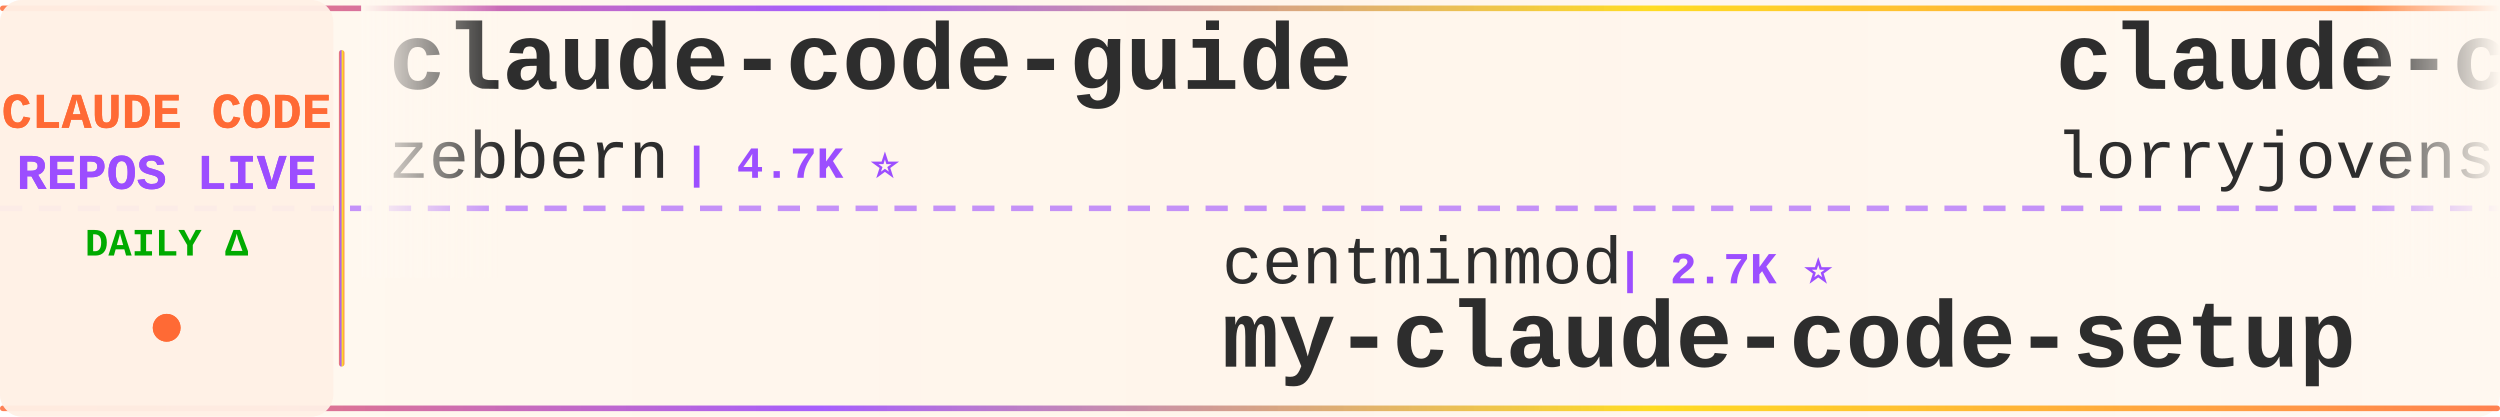
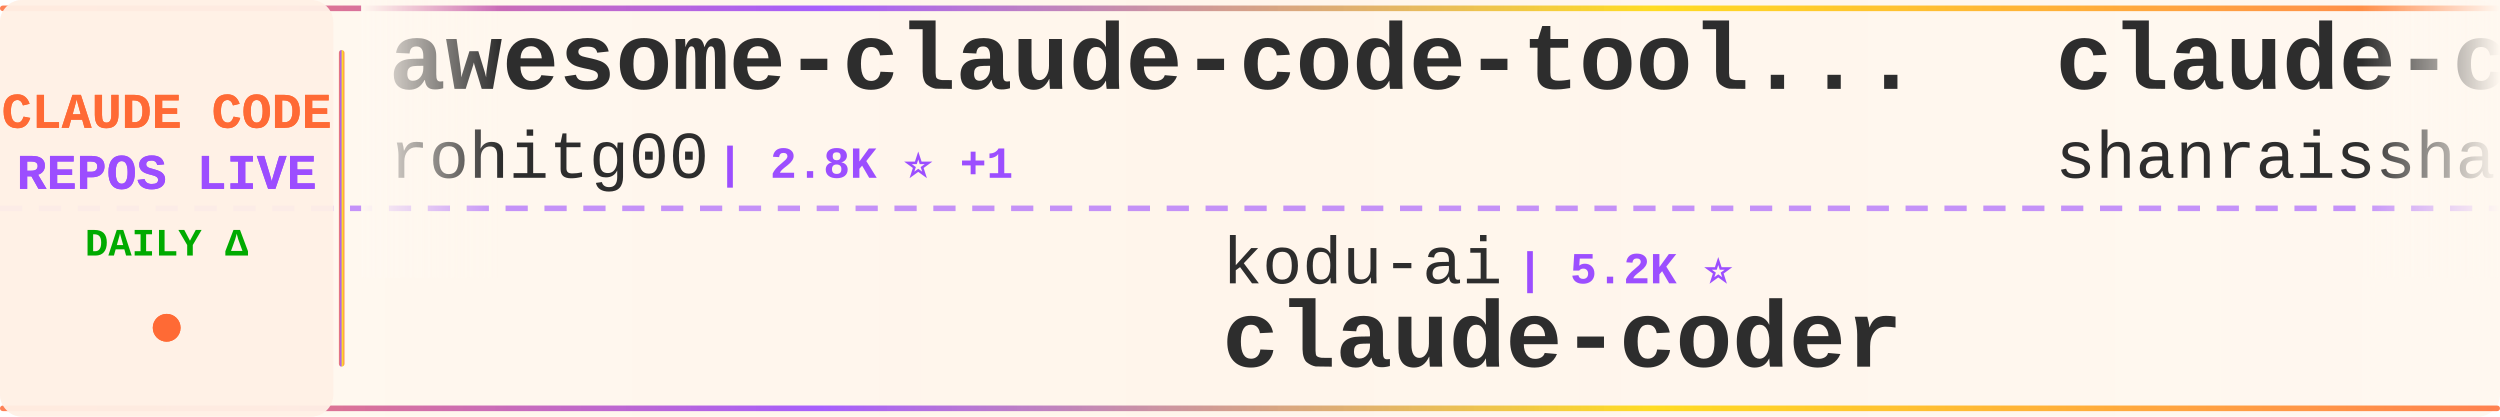
<svg xmlns="http://www.w3.org/2000/svg" width="900" height="150">
  <defs>
    <linearGradient id="tickerBg" x1="0%" y1="0%" x2="100%" y2="0%">
      <stop offset="0%" style="stop-color:#fff8f0;stop-opacity:0.98" />
      <stop offset="50%" style="stop-color:#fff5eb;stop-opacity:1" />
      <stop offset="100%" style="stop-color:#fff8f0;stop-opacity:0.98" />
    </linearGradient>
    <linearGradient id="borderGrad" x1="0%" y1="0%" x2="100%" y2="0%">
      <stop offset="0%" style="stop-color:#FF6B35;stop-opacity:0.85">
        <animate attributeName="stop-opacity" values="0.85;1;0.85" dur="2s" repeatCount="indefinite" />
      </stop>
      <stop offset="33%" style="stop-color:#9C4EFF;stop-opacity:0.9">
        <animate attributeName="stop-opacity" values="0.9;1;0.9" dur="2.2s" repeatCount="indefinite" />
      </stop>
      <stop offset="66%" style="stop-color:#FFD700;stop-opacity:0.85">
        <animate attributeName="stop-opacity" values="0.85;1;0.85" dur="1.8s" repeatCount="indefinite" />
      </stop>
      <stop offset="100%" style="stop-color:#FF6B35;stop-opacity:0.85">
        <animate attributeName="stop-opacity" values="0.85;1;0.85" dur="2s" repeatCount="indefinite" />
      </stop>
    </linearGradient>
    <filter id="textGlow">
      <feGaussianBlur stdDeviation="0.15" result="coloredBlur" />
      <feMerge>
        <feMergeNode in="coloredBlur" />
        <feMergeNode in="SourceGraphic" />
      </feMerge>
    </filter>
    <filter id="metricGlow">
      <feGaussianBlur stdDeviation="0.2" result="coloredBlur" />
      <feMerge>
        <feMergeNode in="coloredBlur" />
        <feMergeNode in="SourceGraphic" />
      </feMerge>
    </filter>
    <linearGradient id="leftFade" x1="0%" y1="0%" x2="100%" y2="0%">
      <stop offset="0%" style="stop-color:#fff8f0;stop-opacity:1" />
      <stop offset="100%" style="stop-color:#fff8f0;stop-opacity:0" />
    </linearGradient>
    <linearGradient id="rightFade" x1="0%" y1="0%" x2="100%" y2="0%">
      <stop offset="0%" style="stop-color:#fff8f0;stop-opacity:0" />
      <stop offset="100%" style="stop-color:#fff8f0;stop-opacity:1" />
    </linearGradient>
  </defs>
  <rect width="900" height="150" fill="url(#tickerBg)" rx="8" />
  <rect x="0" y="2" width="900" height="2" fill="url(#borderGrad)" rx="1" />
  <rect x="0" y="146" width="900" height="2" fill="url(#borderGrad)" rx="1" />
  <line x1="0" y1="75" x2="900" y2="75" stroke="#9C4EFF" stroke-width="2" stroke-dasharray="8 6" opacity="0.6" />
  <rect x="0" y="0" width="120" height="150" fill="#fff0e6" opacity="0.95" rx="8" />
  <text x="60" y="46" font-family="'Courier New', monospace" font-size="18" font-weight="bold" fill="#FF6B35" text-anchor="middle" filter="url(#textGlow)">
    CLAUDE CODE
  </text>
  <text x="60" y="68" font-family="'Courier New', monospace" font-size="18" font-weight="bold" fill="#9C4EFF" text-anchor="middle" filter="url(#textGlow)">
    REPOS LIVE
  </text>
  <text x="60" y="92" font-family="'Courier New', monospace" font-size="14" font-weight="bold" fill="#00aa00" text-anchor="middle">
    DAILY Δ
  </text>
  <circle cx="60" cy="118" r="5" fill="#FF6B35" filter="url(#metricGlow)">
    <animate attributeName="r" values="4;6;4" dur="1.5s" repeatCount="indefinite" />
    <animate attributeName="opacity" values="0.6;1;0.6" dur="1.5s" repeatCount="indefinite" />
  </circle>
  <rect x="122" y="18" width="2" height="114" fill="url(#borderGrad)" rx="1" />
  <clipPath id="tickerClip">
    <rect x="130" y="0" width="770" height="150" />
  </clipPath>
  <g clip-path="url(#tickerClip)">
    <g id="tickerItems">
      <animateTransform attributeName="transform" attributeType="XML" type="translate" from="0 0" to="-3000 0" dur="54s" repeatCount="indefinite" />
      <g transform="translate(0, 0)">
-         <text x="140" y="32" font-family="'Courier New', monospace" font-size="34" font-weight="bold" fill="#2d2d2d">claude-code-guide</text>
-         <text x="140" y="64" font-family="'Courier New', monospace" font-size="24" font-weight="normal" fill="#2d2d2d" opacity="1.0">zebbern</text>
-         <text x="246" y="64" font-family="'Courier New', monospace" font-size="16" font-weight="bold" fill="#9C4EFF"> | 4.7K ⭐</text>
+         <text x="140" y="32" font-family="'Courier New', monospace" font-size="34" font-weight="bold" fill="#2d2d2d">awesome-claude-code-tool...</text>
+         <text x="140" y="64" font-family="'Courier New', monospace" font-size="24" font-weight="normal" fill="#2d2d2d" opacity="1.0">rohitg00</text>
+         <text x="258" y="64" font-family="'Courier New', monospace" font-size="16" font-weight="bold" fill="#9C4EFF"> | 2.8K ⭐ +1</text>
      </g>
      <g transform="translate(300, 0)">
-         <text x="140" y="102" font-family="'Courier New', monospace" font-size="24" font-weight="normal" fill="#2d2d2d" opacity="1.0">centminmod</text>
-         <text x="282" y="102" font-family="'Courier New', monospace" font-size="16" font-weight="bold" fill="#9C4EFF"> | 2.7K ⭐</text>
-         <text x="140" y="132" font-family="'Courier New', monospace" font-size="34" font-weight="bold" fill="#2d2d2d">my-claude-code-setup</text>
+         <text x="140" y="102" font-family="'Courier New', monospace" font-size="24" font-weight="normal" fill="#2d2d2d" opacity="1.0">kodu-ai</text>
+         <text x="246" y="102" font-family="'Courier New', monospace" font-size="16" font-weight="bold" fill="#9C4EFF"> | 5.2K ⭐</text>
+         <text x="140" y="132" font-family="'Courier New', monospace" font-size="34" font-weight="bold" fill="#2d2d2d">claude-coder</text>
      </g>
      <g transform="translate(600, 0)">
-         <text x="140" y="32" font-family="'Courier New', monospace" font-size="34" font-weight="bold" fill="#2d2d2d">claude-code-rust</text>
-         <text x="140" y="64" font-family="'Courier New', monospace" font-size="24" font-weight="normal" fill="#2d2d2d" opacity="1.0">lorryjovens-hub</text>
-         <text x="342" y="64" font-family="'Courier New', monospace" font-size="16" font-weight="bold" fill="#9C4EFF"> | 1.7K ⭐</text>
+         <text x="140" y="32" font-family="'Courier New', monospace" font-size="34" font-weight="bold" fill="#2d2d2d">claude-code-best-practic...</text>
+         <text x="140" y="64" font-family="'Courier New', monospace" font-size="24" font-weight="normal" fill="#2d2d2d" opacity="1.0">shanraisshan</text>
+         <text x="306" y="64" font-family="'Courier New', monospace" font-size="16" font-weight="bold" fill="#9C4EFF"> | 69.1K ⭐ +2</text>
      </g>
      <g transform="translate(900, 0)">
-         <text x="140" y="102" font-family="'Courier New', monospace" font-size="24" font-weight="normal" fill="#2d2d2d" opacity="1.0">AICoderTudou</text>
-         <text x="306" y="102" font-family="'Courier New', monospace" font-size="16" font-weight="bold" fill="#9C4EFF"> | 494 ⭐</text>
-         <text x="140" y="132" font-family="'Courier New', monospace" font-size="34" font-weight="bold" fill="#2d2d2d">claude-code-tudou</text>
+         <text x="140" y="102" font-family="'Courier New', monospace" font-size="24" font-weight="normal" fill="#2d2d2d" opacity="1.0">LING71671</text>
+         <text x="270" y="102" font-family="'Courier New', monospace" font-size="16" font-weight="bold" fill="#9C4EFF"> | 989 ⭐</text>
+         <text x="140" y="132" font-family="'Courier New', monospace" font-size="34" font-weight="bold" fill="#2d2d2d">Open-ClaudeCode</text>
      </g>
      <g transform="translate(1200, 0)">
+         <text x="140" y="32" font-family="'Courier New', monospace" font-size="34" font-weight="bold" fill="#2d2d2d">edmunds-claude-code</text>
+         <text x="140" y="64" font-family="'Courier New', monospace" font-size="24" font-weight="normal" fill="#2d2d2d" opacity="1.0">edmund-io</text>
+         <text x="270" y="64" font-family="'Courier New', monospace" font-size="16" font-weight="bold" fill="#9C4EFF"> | 1.5K ⭐</text>
+       </g>
+       <g transform="translate(1500, 0)">
+         <text x="140" y="102" font-family="'Courier New', monospace" font-size="24" font-weight="normal" fill="#2d2d2d" opacity="1.0">WorldFlowAI</text>
+         <text x="294" y="102" font-family="'Courier New', monospace" font-size="16" font-weight="bold" fill="#9C4EFF"> | 6.4K ⭐ +9</text>
+         <text x="140" y="132" font-family="'Courier New', monospace" font-size="34" font-weight="bold" fill="#2d2d2d">everything-claude-code</text>
+       </g>
+       <g transform="translate(1800, 0)">
+         <text x="140" y="32" font-family="'Courier New', monospace" font-size="34" font-weight="bold" fill="#2d2d2d">everything-claude-code-z...</text>
+         <text x="140" y="64" font-family="'Courier New', monospace" font-size="24" font-weight="normal" fill="#2d2d2d" opacity="1.0">xu-xiang</text>
+         <text x="258" y="64" font-family="'Courier New', monospace" font-size="16" font-weight="bold" fill="#9C4EFF"> | 2.0K ⭐ +1</text>
+       </g>
+       <g transform="translate(2100, 0)">
+         <text x="140" y="102" font-family="'Courier New', monospace" font-size="24" font-weight="normal" fill="#2d2d2d" opacity="1.0">musistudio</text>
+         <text x="282" y="102" font-family="'Courier New', monospace" font-size="16" font-weight="bold" fill="#9C4EFF"> | 38.2K ⭐ +2</text>
+         <text x="140" y="132" font-family="'Courier New', monospace" font-size="34" font-weight="bold" fill="#2d2d2d">claude-code-router</text>
+       </g>
+       <g transform="translate(2400, 0)">
        <text x="140" y="32" font-family="'Courier New', monospace" font-size="34" font-weight="bold" fill="#2d2d2d">claude-code-sourcemap</text>
        <text x="140" y="64" font-family="'Courier New', monospace" font-size="24" font-weight="normal" fill="#2d2d2d" opacity="1.0">ChinaSiro</text>
-         <text x="270" y="64" font-family="'Courier New', monospace" font-size="16" font-weight="bold" fill="#9C4EFF"> | 9.8K ⭐ -1</text>
-       </g>
-       <g transform="translate(1500, 0)">
-         <text x="140" y="102" font-family="'Courier New', monospace" font-size="24" font-weight="normal" fill="#2d2d2d" opacity="1.0">asgeirtj</text>
-         <text x="258" y="102" font-family="'Courier New', monospace" font-size="16" font-weight="bold" fill="#9C4EFF"> | 71.4K ⭐ +2</text>
-         <text x="140" y="132" font-family="'Courier New', monospace" font-size="34" font-weight="bold" fill="#2d2d2d">system_prompts_leaks</text>
-       </g>
-       <g transform="translate(1800, 0)">
-         <text x="140" y="32" font-family="'Courier New', monospace" font-size="34" font-weight="bold" fill="#2d2d2d">claude-code-templates</text>
-         <text x="140" y="64" font-family="'Courier New', monospace" font-size="24" font-weight="normal" fill="#2d2d2d" opacity="1.0">davila7</text>
-         <text x="246" y="64" font-family="'Courier New', monospace" font-size="16" font-weight="bold" fill="#9C4EFF"> | 33.7K ⭐ +23</text>
-       </g>
-       <g transform="translate(2100, 0)">
-         <text x="140" y="102" font-family="'Courier New', monospace" font-size="24" font-weight="normal" fill="#2d2d2d" opacity="1.0">jqueryscript</text>
-         <text x="306" y="102" font-family="'Courier New', monospace" font-size="16" font-weight="bold" fill="#9C4EFF"> | 552 ⭐</text>
-         <text x="140" y="132" font-family="'Courier New', monospace" font-size="34" font-weight="bold" fill="#2d2d2d">awesome-claude-code</text>
-       </g>
-       <g transform="translate(2400, 0)">
-         <text x="140" y="32" font-family="'Courier New', monospace" font-size="34" font-weight="bold" fill="#2d2d2d">claude-code-proxy</text>
-         <text x="140" y="64" font-family="'Courier New', monospace" font-size="24" font-weight="normal" fill="#2d2d2d" opacity="1.0">1rgs</text>
-         <text x="210" y="64" font-family="'Courier New', monospace" font-size="16" font-weight="bold" fill="#9C4EFF"> | 3.8K ⭐</text>
+         <text x="270" y="64" font-family="'Courier New', monospace" font-size="16" font-weight="bold" fill="#9C4EFF"> | 9.8K ⭐</text>
      </g>
      <g transform="translate(2700, 0)">
-         <text x="140" y="102" font-family="'Courier New', monospace" font-size="24" font-weight="normal" fill="#2d2d2d" opacity="1.0">huangjia2019</text>
-         <text x="306" y="102" font-family="'Courier New', monospace" font-size="16" font-weight="bold" fill="#9C4EFF"> | 1.2K ⭐</text>
-         <text x="140" y="132" font-family="'Courier New', monospace" font-size="34" font-weight="bold" fill="#2d2d2d">claude-code-engineering</text>
+         <text x="140" y="102" font-family="'Courier New', monospace" font-size="24" font-weight="normal" fill="#2d2d2d" opacity="1.0">OneRedOak</text>
+         <text x="270" y="102" font-family="'Courier New', monospace" font-size="16" font-weight="bold" fill="#9C4EFF"> | 3.9K ⭐</text>
+         <text x="140" y="132" font-family="'Courier New', monospace" font-size="34" font-weight="bold" fill="#2d2d2d">claude-code-workflows</text>
      </g>
      <g transform="translate(3000, 0)">
-         <text x="140" y="32" font-family="'Courier New', monospace" font-size="34" font-weight="bold" fill="#2d2d2d">claude-code-guide</text>
-         <text x="140" y="64" font-family="'Courier New', monospace" font-size="24" font-weight="normal" fill="#2d2d2d" opacity="1.0">zebbern</text>
-         <text x="246" y="64" font-family="'Courier New', monospace" font-size="16" font-weight="bold" fill="#9C4EFF"> | 4.7K ⭐</text>
+         <text x="140" y="32" font-family="'Courier New', monospace" font-size="34" font-weight="bold" fill="#2d2d2d">awesome-claude-code-tool...</text>
+         <text x="140" y="64" font-family="'Courier New', monospace" font-size="24" font-weight="normal" fill="#2d2d2d" opacity="1.0">rohitg00</text>
+         <text x="258" y="64" font-family="'Courier New', monospace" font-size="16" font-weight="bold" fill="#9C4EFF"> | 2.8K ⭐ +1</text>
      </g>
      <g transform="translate(3300, 0)">
-         <text x="140" y="102" font-family="'Courier New', monospace" font-size="24" font-weight="normal" fill="#2d2d2d" opacity="1.0">centminmod</text>
-         <text x="282" y="102" font-family="'Courier New', monospace" font-size="16" font-weight="bold" fill="#9C4EFF"> | 2.7K ⭐</text>
-         <text x="140" y="132" font-family="'Courier New', monospace" font-size="34" font-weight="bold" fill="#2d2d2d">my-claude-code-setup</text>
+         <text x="140" y="102" font-family="'Courier New', monospace" font-size="24" font-weight="normal" fill="#2d2d2d" opacity="1.0">kodu-ai</text>
+         <text x="246" y="102" font-family="'Courier New', monospace" font-size="16" font-weight="bold" fill="#9C4EFF"> | 5.2K ⭐</text>
+         <text x="140" y="132" font-family="'Courier New', monospace" font-size="34" font-weight="bold" fill="#2d2d2d">claude-coder</text>
      </g>
      <g transform="translate(3600, 0)">
-         <text x="140" y="32" font-family="'Courier New', monospace" font-size="34" font-weight="bold" fill="#2d2d2d">claude-code-rust</text>
-         <text x="140" y="64" font-family="'Courier New', monospace" font-size="24" font-weight="normal" fill="#2d2d2d" opacity="1.0">lorryjovens-hub</text>
-         <text x="342" y="64" font-family="'Courier New', monospace" font-size="16" font-weight="bold" fill="#9C4EFF"> | 1.7K ⭐</text>
+         <text x="140" y="32" font-family="'Courier New', monospace" font-size="34" font-weight="bold" fill="#2d2d2d">claude-code-best-practic...</text>
+         <text x="140" y="64" font-family="'Courier New', monospace" font-size="24" font-weight="normal" fill="#2d2d2d" opacity="1.0">shanraisshan</text>
+         <text x="306" y="64" font-family="'Courier New', monospace" font-size="16" font-weight="bold" fill="#9C4EFF"> | 69.1K ⭐ +2</text>
      </g>
      <g transform="translate(3900, 0)">
-         <text x="140" y="102" font-family="'Courier New', monospace" font-size="24" font-weight="normal" fill="#2d2d2d" opacity="1.0">AICoderTudou</text>
-         <text x="306" y="102" font-family="'Courier New', monospace" font-size="16" font-weight="bold" fill="#9C4EFF"> | 494 ⭐</text>
-         <text x="140" y="132" font-family="'Courier New', monospace" font-size="34" font-weight="bold" fill="#2d2d2d">claude-code-tudou</text>
+         <text x="140" y="102" font-family="'Courier New', monospace" font-size="24" font-weight="normal" fill="#2d2d2d" opacity="1.0">LING71671</text>
+         <text x="270" y="102" font-family="'Courier New', monospace" font-size="16" font-weight="bold" fill="#9C4EFF"> | 989 ⭐</text>
+         <text x="140" y="132" font-family="'Courier New', monospace" font-size="34" font-weight="bold" fill="#2d2d2d">Open-ClaudeCode</text>
      </g>
    </g>
  </g>
  <rect x="130" y="0" width="50" height="100" fill="url(#leftFade)" />
  <rect x="850" y="0" width="50" height="100" fill="url(#rightFade)" />
</svg>
